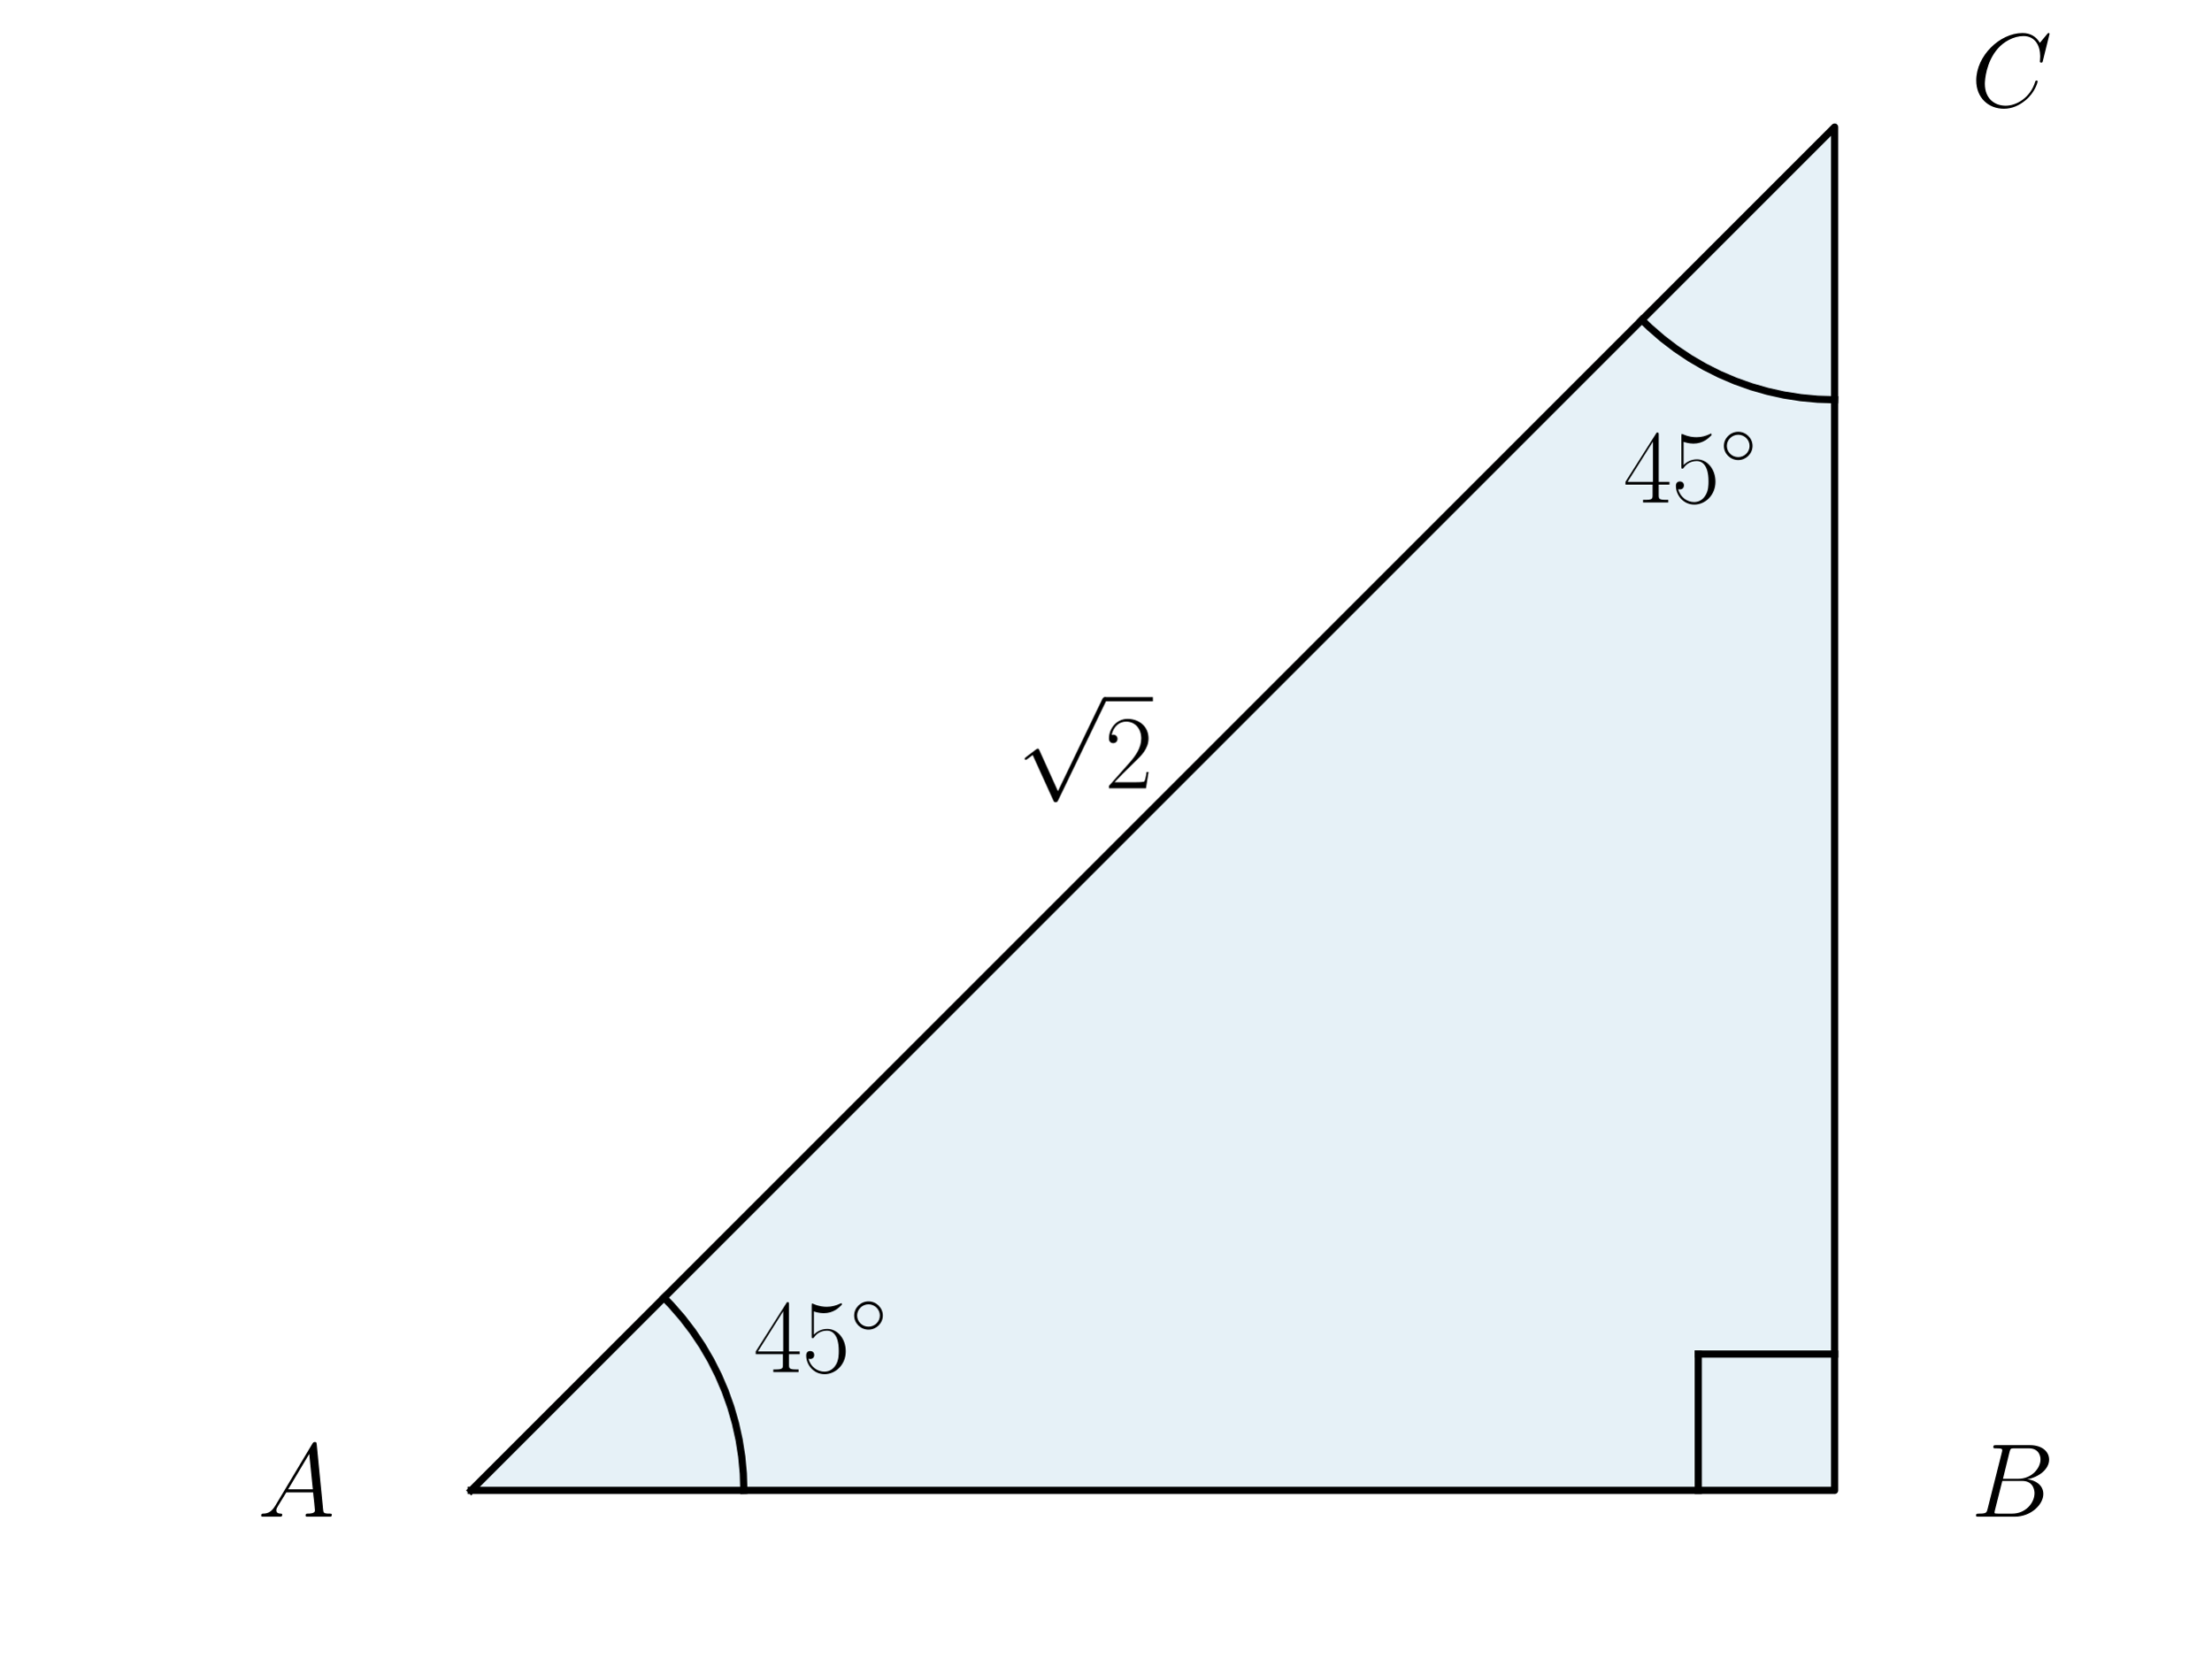
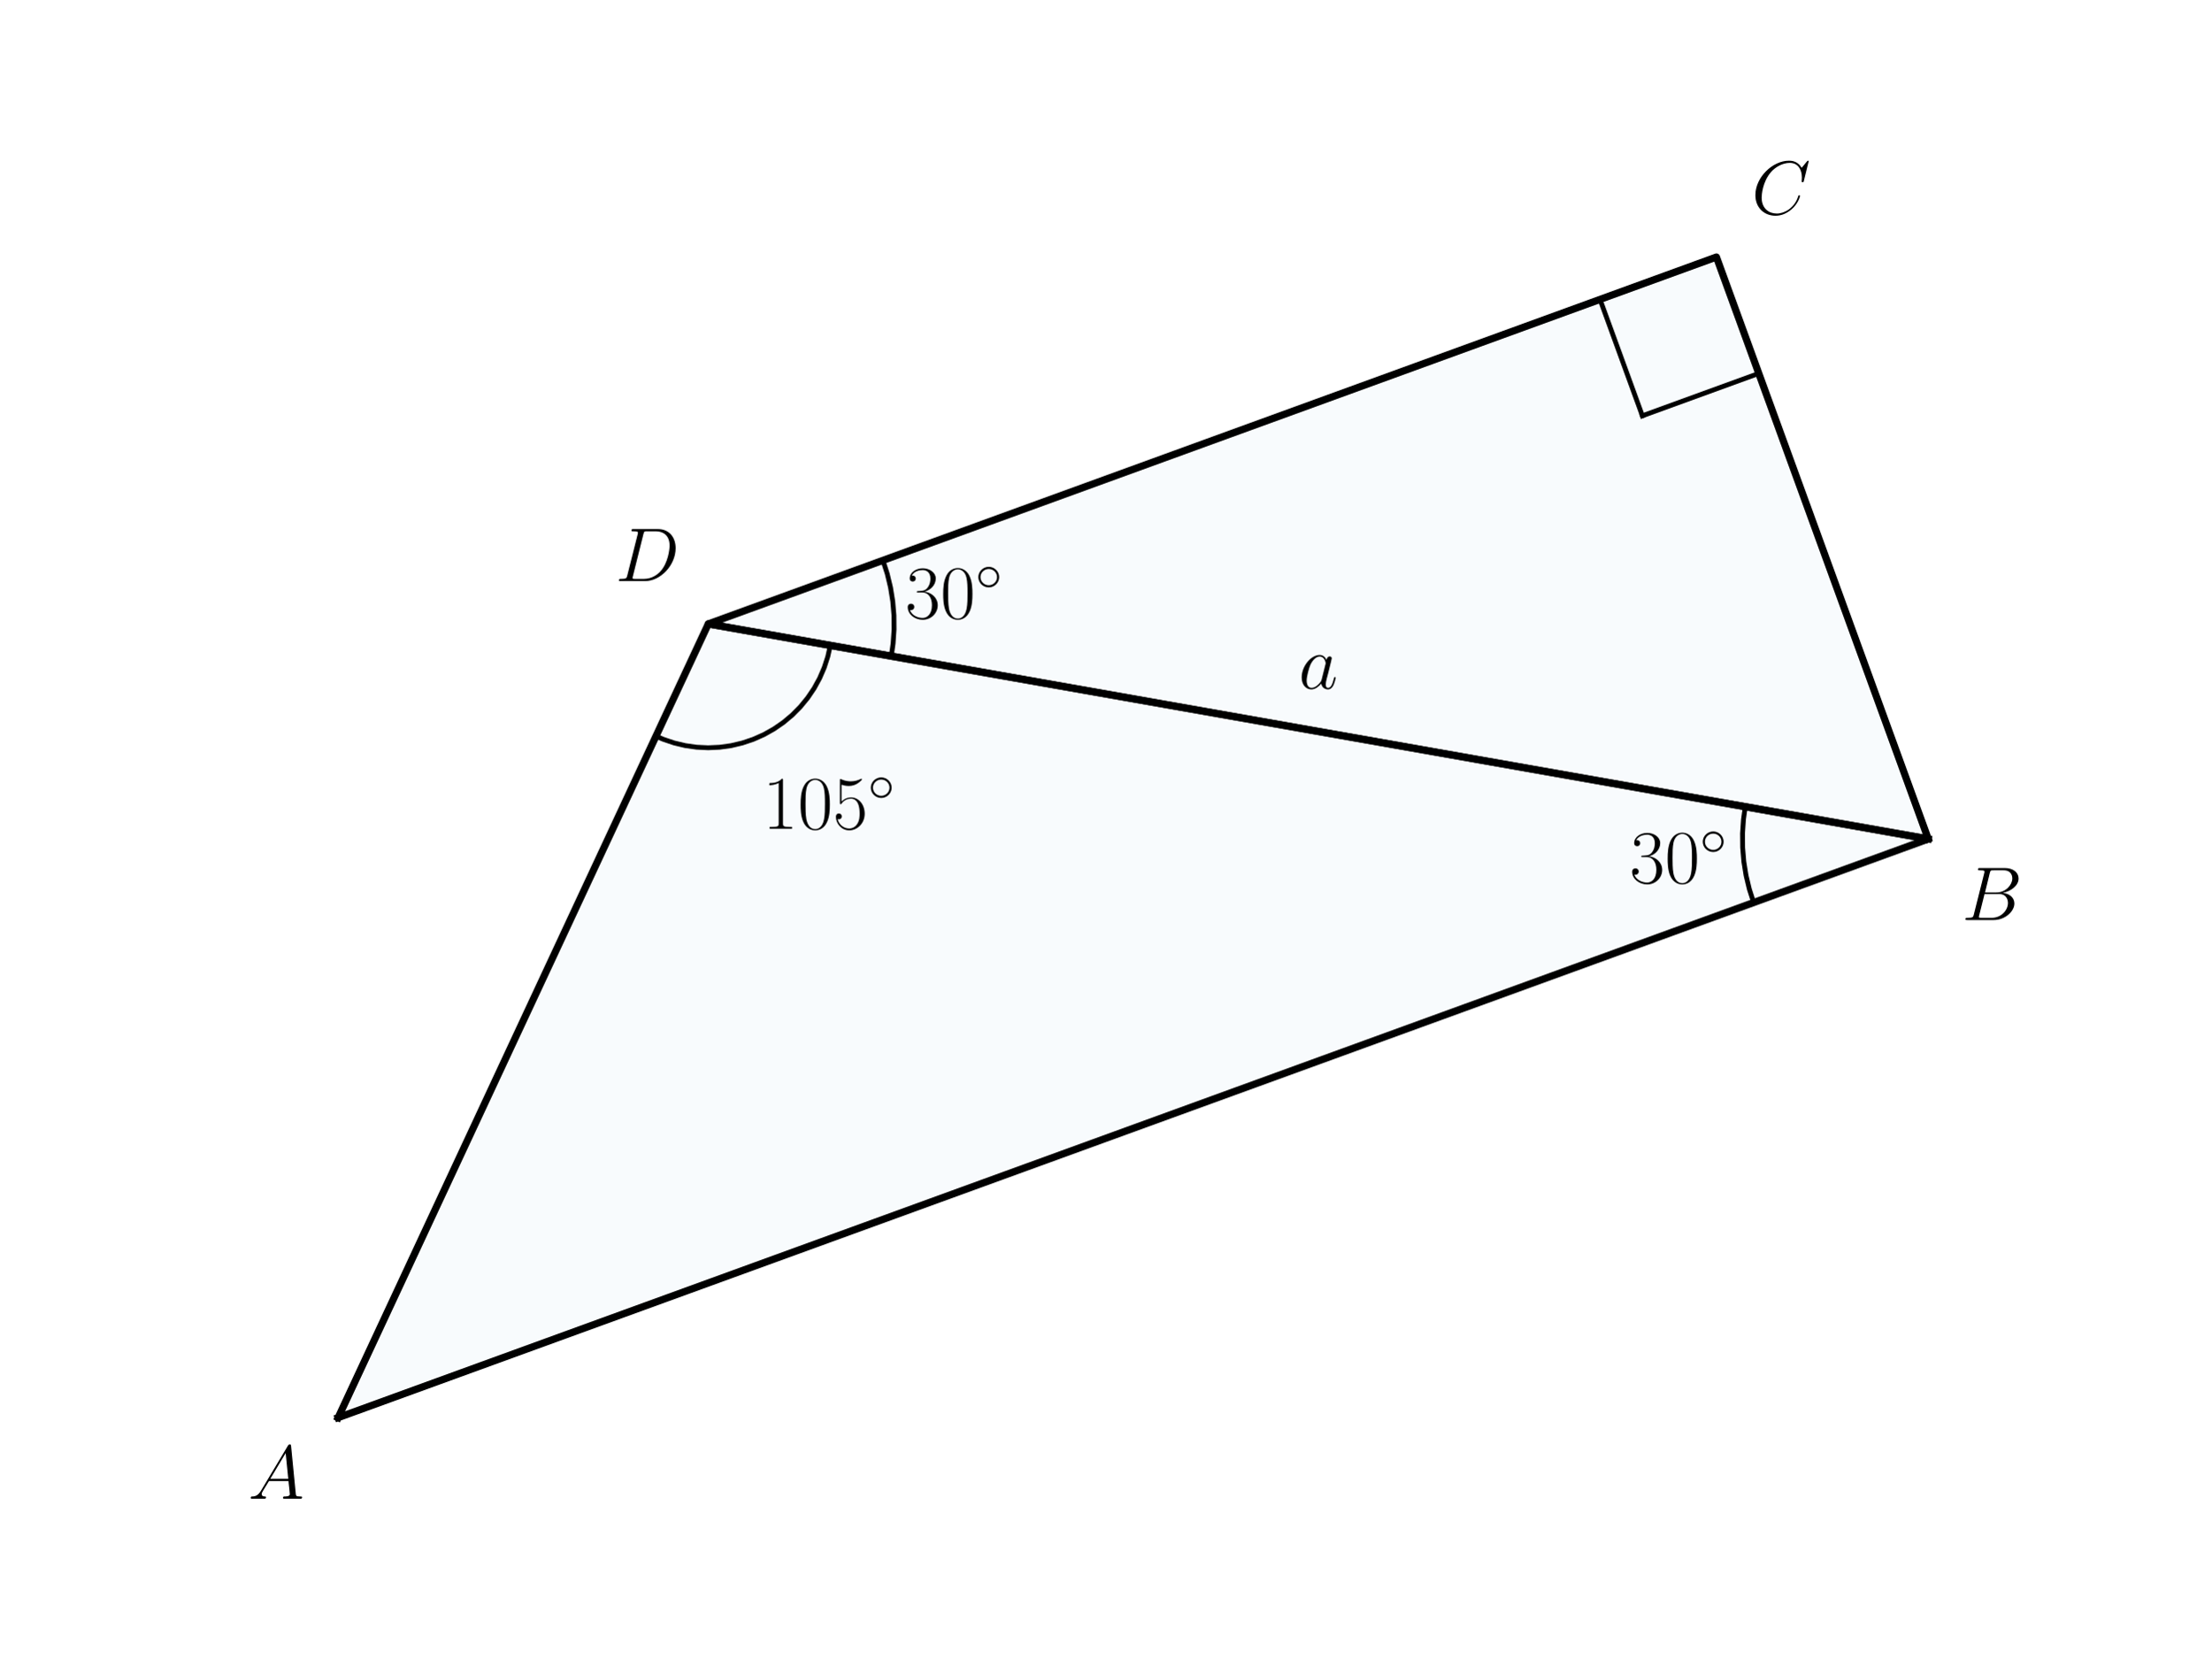
<svg xmlns="http://www.w3.org/2000/svg" xmlns:xlink="http://www.w3.org/1999/xlink" width="460.8pt" height="345.6pt" viewBox="0 0 460.8 345.6" version="1.1">
  <defs>
    <style type="text/css">*{stroke-linejoin: round; stroke-linecap: butt}</style>
  </defs>
  <g id="figure_1">
    <g id="patch_1">
      <path d="M 0 345.6  L 460.8 345.6  L 460.8 0  L 0 0  L 0 345.6  z " style="fill: none" />
    </g>
    <g id="axes_1">
      <g id="patch_2">
-         <path d="M 98.187 310.645  L 382.344 310.645  L 382.344 26.488  z " clip-path="url(#pbdc73a6a28)" style="fill: #0072b2; opacity: 0.1; stroke: #0072b2; stroke-linejoin: miter" />
+         <path d="M 70.46 295.488  L 401.86 174.869  L 147.611 130.038  z " clip-path="url(#pfaede08d21)" style="fill: #0072b2; opacity: 0.03; stroke: #0072b2; stroke-linejoin: miter" />
+       </g>
+       <g id="patch_3">
+         <path d="M 401.86 174.869  L 357.71 53.568  L 147.611 130.038  z " clip-path="url(#pfaede08d21)" style="fill: #0072b2; opacity: 0.03; stroke: #0072b2; stroke-linejoin: miter" />
      </g>
      <g id="line2d_1">
-         <path d="M 98.187 310.645  L 382.344 310.645  L 382.344 26.488  L 98.187 310.645  " clip-path="url(#pbdc73a6a28)" style="fill: none; stroke: #000000; stroke-width: 1.5; stroke-linecap: square" />
+         <path d="M 173.036 134.521  L 172.509 136.866  L 171.766 139.153  L 170.813 141.36  L 169.659 143.469  L 168.314 145.462  L 166.79 147.321  L 165.099 149.03  L 163.257 150.574  L 161.279 151.94  L 159.182 153.117  L 156.985 154.093  L 154.707 154.86  L 152.367 155.413  L 149.986 155.745  L 147.585 155.855  L 145.183 155.74  L 142.803 155.403  L 140.465 154.846  L 138.188 154.074  L 136.7 153.436  L 136.7 153.436  " clip-path="url(#pfaede08d21)" style="fill: none; stroke: #000000; stroke-linecap: square" />
      </g>
      <g id="line2d_2">
-         <path d="M 155.018 310.645  L 154.908 307.113  L 154.579 303.594  L 154.032 300.104  L 153.269 296.653  L 152.293 293.257  L 151.108 289.928  L 149.718 286.679  L 148.129 283.523  L 146.347 280.472  L 144.379 277.537  L 142.232 274.73  L 139.915 272.063  L 138.372 270.459  L 138.372 270.459  " clip-path="url(#pbdc73a6a28)" style="fill: none; stroke: #000000; stroke-width: 1.5; stroke-linecap: square" />
+         <path d="M 184.001 116.793  L 184.899 119.585  L 185.583 122.437  L 186.05 125.332  L 186.296 128.254  L 186.32 131.187  L 186.122 134.113  L 185.748 136.762  L 185.748 136.762  " clip-path="url(#pfaede08d21)" style="fill: none; stroke: #000000; stroke-linecap: square" />
      </g>
      <g id="line2d_3">
-         <path d="M 382.344 83.319  L 378.812 83.209  L 375.293 82.88  L 371.802 82.333  L 368.352 81.57  L 364.956 80.594  L 361.627 79.409  L 358.378 78.019  L 355.222 76.43  L 352.171 74.648  L 349.236 72.68  L 346.429 70.533  L 343.762 68.216  L 342.158 66.673  L 342.158 66.673  " clip-path="url(#pbdc73a6a28)" style="fill: none; stroke: #000000; stroke-width: 1.5; stroke-linecap: square" />
+         <path d="M 366.54 77.828  L 366.295 77.917  L 366.05 78.006  L 365.805 78.096  L 365.56 78.185  L 365.315 78.274  L 365.069 78.363  L 364.824 78.452  L 364.579 78.542  L 364.334 78.631  L 364.089 78.72  L 363.844 78.809  L 363.599 78.898  L 363.354 78.988  L 363.109 79.077  L 362.864 79.166  L 362.619 79.255  L 362.374 79.344  L 362.129 79.434  L 361.884 79.523  L 361.639 79.612  L 361.394 79.701  L 361.149 79.79  L 360.904 79.88  L 360.659 79.969  L 360.414 80.058  L 360.168 80.147  L 359.923 80.236  L 359.678 80.325  L 359.433 80.415  L 359.188 80.504  L 358.943 80.593  L 358.698 80.682  L 358.453 80.771  L 358.208 80.861  L 357.963 80.95  L 357.718 81.039  L 357.473 81.128  L 357.228 81.217  L 356.983 81.307  L 356.738 81.396  L 356.493 81.485  L 356.248 81.574  L 356.003 81.663  L 355.758 81.753  L 355.512 81.842  L 355.267 81.931  L 355.022 82.02  L 354.777 82.109  L 354.532 82.198  L 354.287 82.288  L 354.042 82.377  L 353.797 82.466  L 353.552 82.555  L 353.307 82.644  L 353.062 82.734  L 352.817 82.823  L 352.572 82.912  L 352.327 83.001  L 352.082 83.09  L 351.837 83.18  L 351.592 83.269  L 351.347 83.358  L 351.102 83.447  L 350.856 83.536  L 350.611 83.626  L 350.366 83.715  L 350.121 83.804  L 349.876 83.893  L 349.631 83.982  L 349.386 84.072  L 349.141 84.161  L 348.896 84.25  L 348.651 84.339  L 348.406 84.428  L 348.161 84.517  L 347.916 84.607  L 347.671 84.696  L 347.426 84.785  L 347.181 84.874  L 346.936 84.963  L 346.691 85.053  L 346.446 85.142  L 346.201 85.231  L 345.955 85.32  L 345.71 85.409  L 345.465 85.499  L 345.22 85.588  L 344.975 85.677  L 344.73 85.766  L 344.485 85.855  L 344.24 85.945  L 343.995 86.034  L 343.75 86.123  L 343.505 86.212  L 343.26 86.301  L 343.015 86.39  L 342.77 86.48  L 342.525 86.569  L 342.28 86.658  " clip-path="url(#pfaede08d21)" style="fill: none; stroke: #000000; stroke-linecap: square" />
      </g>
      <g id="line2d_4">
-         <path d="M 382.344 282.229  L 353.928 282.229  " clip-path="url(#pbdc73a6a28)" style="fill: none; stroke: #000000; stroke-width: 1.5; stroke-linecap: square" />
+         <path d="M 333.45 62.398  L 333.539 62.643  L 333.628 62.888  L 333.717 63.133  L 333.806 63.378  L 333.896 63.623  L 333.985 63.868  L 334.074 64.113  L 334.163 64.358  L 334.252 64.603  L 334.342 64.848  L 334.431 65.094  L 334.52 65.339  L 334.609 65.584  L 334.698 65.829  L 334.788 66.074  L 334.877 66.319  L 334.966 66.564  L 335.055 66.809  L 335.144 67.054  L 335.234 67.299  L 335.323 67.544  L 335.412 67.789  L 335.501 68.034  L 335.59 68.279  L 335.68 68.524  L 335.769 68.769  L 335.858 69.014  L 335.947 69.259  L 336.036 69.504  L 336.125 69.75  L 336.215 69.995  L 336.304 70.24  L 336.393 70.485  L 336.482 70.73  L 336.571 70.975  L 336.661 71.22  L 336.75 71.465  L 336.839 71.71  L 336.928 71.955  L 337.017 72.2  L 337.107 72.445  L 337.196 72.69  L 337.285 72.935  L 337.374 73.18  L 337.463 73.425  L 337.553 73.67  L 337.642 73.915  L 337.731 74.16  L 337.82 74.405  L 337.909 74.651  L 337.998 74.896  L 338.088 75.141  L 338.177 75.386  L 338.266 75.631  L 338.355 75.876  L 338.444 76.121  L 338.534 76.366  L 338.623 76.611  L 338.712 76.856  L 338.801 77.101  L 338.89 77.346  L 338.98 77.591  L 339.069 77.836  L 339.158 78.081  L 339.247 78.326  L 339.336 78.571  L 339.426 78.816  L 339.515 79.061  L 339.604 79.307  L 339.693 79.552  L 339.782 79.797  L 339.872 80.042  L 339.961 80.287  L 340.05 80.532  L 340.139 80.777  L 340.228 81.022  L 340.317 81.267  L 340.407 81.512  L 340.496 81.757  L 340.585 82.002  L 340.674 82.247  L 340.763 82.492  L 340.853 82.737  L 340.942 82.982  L 341.031 83.227  L 341.12 83.472  L 341.209 83.717  L 341.299 83.962  L 341.388 84.208  L 341.477 84.453  L 341.566 84.698  L 341.655 84.943  L 341.745 85.188  L 341.834 85.433  L 341.923 85.678  L 342.012 85.923  L 342.101 86.168  L 342.19 86.413  L 342.28 86.658  " clip-path="url(#pfaede08d21)" style="fill: none; stroke: #000000; stroke-linecap: square" />
      </g>
      <g id="line2d_5">
-         <path d="M 353.928 310.645  L 353.928 282.229  " clip-path="url(#pbdc73a6a28)" style="fill: none; stroke: #000000; stroke-width: 1.5; stroke-linecap: square" />
+         <path d="M 365.469 188.113  L 364.571 185.322  L 363.887 182.47  L 363.421 179.574  L 363.175 176.652  L 363.151 173.719  L 363.349 170.793  L 363.722 168.144  L 363.722 168.144  " clip-path="url(#pfaede08d21)" style="fill: none; stroke: #000000; stroke-linecap: square" />
+       </g>
+       <g id="line2d_6">
+         <path d="M 70.46 295.488  L 401.86 174.869  L 147.611 130.038  L 70.46 295.488  " clip-path="url(#pfaede08d21)" style="fill: none; stroke: #000000; stroke-width: 1.5; stroke-linecap: square" />
+       </g>
+       <g id="line2d_7">
+         <path d="M 401.86 174.869  L 357.71 53.568  L 147.611 130.038  L 401.86 174.869  " clip-path="url(#pfaede08d21)" style="fill: none; stroke: #000000; stroke-width: 1.5; stroke-linecap: square" />
      </g>
      <g id="text_1">
-         <g transform="translate(53.68269 316.1234) scale(0.22 -0.22)">
+         <g transform="translate(158.9327 172.7483) scale(0.16 -0.16)">
+           <defs>
+             <path id="CMR17-31" d="M 1702 4058  C 1702 4192 1696 4192 1606 4192  C 1357 3916 979 3827 621 3827  C 602 3827 570 3827 563 3808  C 557 3795 557 3782 557 3648  C 755 3648 1088 3686 1344 3839  L 1344 461  C 1344 236 1331 160 781 160  L 589 160  L 589 0  C 896 0 1216 0 1523 0  C 1830 0 2150 0 2458 0  L 2458 160  L 2266 160  C 1715 160 1702 230 1702 458  L 1702 4058  z " transform="scale(0.015625)" />
+             <path id="CMR17-30" d="M 2688 2025  C 2688 2416 2682 3080 2413 3591  C 2176 4039 1798 4198 1466 4198  C 1158 4198 768 4058 525 3597  C 269 3118 243 2524 243 2025  C 243 1661 250 1106 448 619  C 723 -39 1216 -128 1466 -128  C 1760 -128 2208 -7 2470 600  C 2662 1042 2688 1559 2688 2025  z M 1466 -26  C 1056 -26 813 325 723 812  C 653 1188 653 1738 653 2096  C 653 2588 653 2997 736 3387  C 858 3929 1216 4096 1466 4096  C 1728 4096 2067 3923 2189 3400  C 2272 3036 2278 2607 2278 2096  C 2278 1680 2278 1169 2202 792  C 2067 95 1690 -26 1466 -26  z " transform="scale(0.015625)" />
+             <path id="CMR17-35" d="M 730 3692  C 794 3666 1056 3584 1325 3584  C 1920 3584 2246 3911 2432 4100  C 2432 4157 2432 4192 2394 4192  C 2387 4192 2374 4192 2323 4163  C 2099 4058 1837 3973 1517 3973  C 1325 3973 1037 3999 723 4139  C 653 4171 640 4171 634 4171  C 602 4171 595 4164 595 4037  L 595 2203  C 595 2089 595 2057 659 2057  C 691 2057 704 2070 736 2114  C 941 2401 1222 2522 1542 2522  C 1766 2522 2246 2382 2246 1289  C 2246 1085 2246 715 2054 421  C 1894 159 1645 25 1370 25  C 947 25 518 320 403 814  C 429 807 480 795 506 795  C 589 795 749 840 749 1038  C 749 1210 627 1280 506 1280  C 358 1280 262 1190 262 1011  C 262 454 704 -128 1382 -128  C 2042 -128 2669 440 2669 1264  C 2669 2030 2170 2624 1549 2624  C 1222 2624 947 2503 730 2274  L 730 3692  z " transform="scale(0.015625)" />
+             <path id="CMSY10-e" d="M 2842 1600  C 2842 2277 2272 2828 1600 2828  C 909 2828 352 2264 352 1600  C 352 930 909 372 1600 372  C 2272 372 2842 923 2842 1600  z M 1600 628  C 1043 628 608 1070 608 1600  C 608 2130 1050 2572 1600 2572  C 2131 2572 2586 2142 2586 1600  C 2586 1058 2131 628 1600 628  z " transform="scale(0.015625)" />
+           </defs>
+           <use xlink:href="#CMR17-31" transform="scale(0.996264)" />
+           <use xlink:href="#CMR17-30" transform="translate(45.69048 0) scale(0.996264)" />
+           <use xlink:href="#CMR17-35" transform="translate(91.38095 0) scale(0.996264)" />
+           <use xlink:href="#CMSY10-e" transform="translate(137.0714 36.15364) scale(0.697382)" />
+         </g>
+       </g>
+       <g id="text_2">
+         <g transform="translate(188.6517 128.8593) scale(0.16 -0.16)">
+           <defs>
+             <path id="CMR17-33" d="M 1414 2157  C 1984 2157 2234 1662 2234 1090  C 2234 320 1824 25 1453 25  C 1114 25 563 194 390 693  C 422 680 454 680 486 680  C 640 680 755 782 755 948  C 755 1133 614 1216 486 1216  C 378 1216 211 1165 211 926  C 211 335 787 -128 1466 -128  C 2176 -128 2720 430 2720 1085  C 2720 1707 2208 2157 1600 2227  C 2086 2328 2554 2756 2554 3329  C 2554 3820 2048 4179 1472 4179  C 890 4179 378 3829 378 3329  C 378 3110 544 3072 627 3072  C 762 3072 877 3155 877 3321  C 877 3486 762 3569 627 3569  C 602 3569 570 3569 544 3557  C 730 3959 1235 4032 1459 4032  C 1683 4032 2106 3925 2106 3320  C 2106 3143 2080 2828 1862 2550  C 1670 2304 1453 2304 1242 2284  C 1210 2284 1062 2269 1037 2269  C 992 2263 966 2257 966 2208  C 966 2163 973 2157 1101 2157  L 1414 2157  z " transform="scale(0.015625)" />
+           </defs>
+           <use xlink:href="#CMR17-33" transform="scale(0.996264)" />
+           <use xlink:href="#CMR17-30" transform="translate(45.69048 0) scale(0.996264)" />
+           <use xlink:href="#CMSY10-e" transform="translate(91.38095 36.15364) scale(0.697382)" />
+         </g>
+       </g>
+       <g id="text_3">
+         <g transform="translate(339.632 184.017) scale(0.16 -0.16)">
+           <use xlink:href="#CMR17-33" transform="scale(0.996264)" />
+           <use xlink:href="#CMR17-30" transform="translate(45.69048 0) scale(0.996264)" />
+           <use xlink:href="#CMSY10-e" transform="translate(91.38095 36.15364) scale(0.697382)" />
+         </g>
+       </g>
+       <g id="text_4">
+         <g transform="translate(270.6387 143.5296) scale(0.16 -0.16)">
+           <defs>
+             <path id="CMMI12-61" d="M 1926 760  C 1894 651 1894 639 1805 517  C 1664 338 1382 64 1082 64  C 819 64 672 300 672 677  C 672 1028 870 1743 992 2012  C 1210 2459 1510 2689 1760 2689  C 2182 2689 2266 2165 2266 2114  C 2266 2108 2246 2024 2240 2012  L 1926 760  z M 2336 2395  C 2266 2561 2093 2816 1760 2816  C 1037 2816 256 1884 256 939  C 256 307 627 -64 1062 -64  C 1414 -64 1715 211 1894 422  C 1958 45 2259 -64 2451 -64  C 2643 -64 2797 51 2912 281  C 3014 498 3104 888 3104 913  C 3104 945 3078 971 3040 971  C 2982 971 2976 939 2950 843  C 2854 466 2733 64 2470 64  C 2285 64 2272 230 2272 358  C 2272 505 2291 575 2349 824  C 2394 984 2426 1124 2477 1309  C 2714 2267 2771 2497 2771 2535  C 2771 2625 2701 2695 2605 2695  C 2400 2695 2349 2472 2336 2395  z " transform="scale(0.015625)" />
+           </defs>
+           <use xlink:href="#CMMI12-61" transform="scale(0.996264)" />
+         </g>
+       </g>
+       <g id="text_5">
+         <g transform="translate(51.70161 312.3816) scale(0.16 -0.16)">
          <defs>
            <path id="CMMI12-41" d="M 1088 691  C 864 314 646 186 339 186  C 269 180 218 180 218 58  C 218 24 250 0 294 0  C 410 0 698 0 813 0  C 998 0 1203 0 1382 0  C 1421 0 1498 0 1498 122  C 1498 180 1446 186 1408 186  C 1261 186 1139 236 1139 388  C 1139 476 1178 546 1261 685  L 1747 1479  L 3379 1479  C 3386 1423 3386 1373 3392 1316  C 3411 1152 3488 495 3488 376  C 3488 186 3162 186 3059 186  C 2989 186 2918 186 2918 70  C 2918 0 2976 0 3014 0  C 3123 0 3251 0 3360 0  L 3725 0  C 4115 0 4397 0 4403 0  C 4448 0 4518 0 4518 122  C 4518 186 4461 186 4365 186  C 4013 186 4006 244 3987 434  L 3597 4404  C 3584 4531 3558 4544 3488 4544  C 3424 4544 3386 4531 3328 4435  L 1088 691  z M 1856 1664  L 3142 3819  L 3360 1664  L 1856 1664  z " transform="scale(0.015625)" />
          </defs>
          <use xlink:href="#CMMI12-41" transform="scale(0.996264)" />
        </g>
      </g>
-       <g id="text_2">
-         <g transform="translate(410.7593 316.1234) scale(0.22 -0.22)">
+       <g id="text_6">
+         <g transform="translate(408.8395 191.7621) scale(0.16 -0.16)">
          <defs>
            <path id="CMMI12-42" d="M 2342 3921  C 2400 4160 2426 4160 2675 4160  L 3507 4160  C 4230 4160 4230 3544 4230 3485  C 4230 2966 3712 2304 2867 2304  L 1946 2304  L 2342 3921  z M 3424 2275  C 4122 2402 4755 2886 4755 3473  C 4755 3970 4314 4352 3590 4352  L 1536 4352  C 1414 4352 1357 4352 1357 4226  C 1357 4160 1414 4160 1510 4160  C 1901 4160 1901 4112 1901 4044  C 1901 4032 1901 3993 1875 3897  L 1011 472  C 954 249 941 185 493 185  C 371 185 307 185 307 70  C 307 0 346 0 474 0  L 2669 0  C 3648 0 4403 739 4403 1383  C 4403 1906 3942 2224 3424 2275  z M 2515 185  L 1651 185  C 1562 185 1549 185 1510 192  C 1440 198 1434 211 1434 261  C 1434 305 1446 343 1459 399  L 1907 2176  L 3110 2176  C 3866 2176 3866 1483 3866 1433  C 3866 828 3309 185 2515 185  z " transform="scale(0.015625)" />
          </defs>
          <use xlink:href="#CMMI12-42" transform="scale(0.996264)" />
        </g>
      </g>
-       <g id="text_3">
-         <g transform="translate(410.7593 22.22439) scale(0.22 -0.22)">
+       <g id="text_7">
+         <g transform="translate(365.035 44.64452) scale(0.16 -0.16)">
          <defs>
            <path id="CMMI12-43" d="M 4781 4423  C 4781 4480 4736 4480 4723 4480  C 4710 4480 4685 4480 4634 4416  L 4192 3882  C 3968 4264 3616 4480 3136 4480  C 1754 4480 320 3088 320 1595  C 320 533 1069 -128 2003 -128  C 2515 -128 2963 88 3334 400  C 3891 863 4058 1481 4058 1531  C 4058 1588 4006 1588 3987 1588  C 3930 1588 3923 1550 3910 1524  C 3616 534 2752 57 2112 57  C 1434 57 845 489 845 1391  C 845 1595 909 2700 1632 3532  C 1984 3939 2586 4295 3194 4295  C 3898 4295 4211 3717 4211 3068  C 4211 2903 4192 2764 4192 2738  C 4192 2681 4256 2681 4275 2681  C 4346 2681 4352 2687 4378 2801  L 4781 4423  z " transform="scale(0.015625)" />
          </defs>
          <use xlink:href="#CMMI12-43" transform="scale(0.996264)" />
        </g>
      </g>
-       <g id="text_4">
-         <g transform="translate(157.062 285.984) scale(0.22 -0.22)">
+       <g id="text_8">
+         <g transform="translate(128.2231 121.1142) scale(0.16 -0.16)">
          <defs>
-             <path id="CMR17-34" d="M 2150 4122  C 2150 4256 2144 4256 2029 4256  L 128 1254  L 128 1088  L 1779 1088  L 1779 457  C 1779 224 1766 160 1318 160  L 1197 160  L 1197 0  C 1402 0 1747 0 1965 0  C 2182 0 2528 0 2733 0  L 2733 160  L 2611 160  C 2163 160 2150 224 2150 457  L 2150 1088  L 2803 1088  L 2803 1254  L 2150 1254  L 2150 4122  z M 1798 3703  L 1798 1254  L 256 1254  L 1798 3703  z " transform="scale(0.015625)" />
-             <path id="CMR17-35" d="M 730 3692  C 794 3666 1056 3584 1325 3584  C 1920 3584 2246 3911 2432 4100  C 2432 4157 2432 4192 2394 4192  C 2387 4192 2374 4192 2323 4163  C 2099 4058 1837 3973 1517 3973  C 1325 3973 1037 3999 723 4139  C 653 4171 640 4171 634 4171  C 602 4171 595 4164 595 4037  L 595 2203  C 595 2089 595 2057 659 2057  C 691 2057 704 2070 736 2114  C 941 2401 1222 2522 1542 2522  C 1766 2522 2246 2382 2246 1289  C 2246 1085 2246 715 2054 421  C 1894 159 1645 25 1370 25  C 947 25 518 320 403 814  C 429 807 480 795 506 795  C 589 795 749 840 749 1038  C 749 1210 627 1280 506 1280  C 358 1280 262 1190 262 1011  C 262 454 704 -128 1382 -128  C 2042 -128 2669 440 2669 1264  C 2669 2030 2170 2624 1549 2624  C 1222 2624 947 2503 730 2274  L 730 3692  z " transform="scale(0.015625)" />
-             <path id="CMSY10-e" d="M 2842 1600  C 2842 2277 2272 2828 1600 2828  C 909 2828 352 2264 352 1600  C 352 930 909 372 1600 372  C 2272 372 2842 923 2842 1600  z M 1600 628  C 1043 628 608 1070 608 1600  C 608 2130 1050 2572 1600 2572  C 2131 2572 2586 2142 2586 1600  C 2586 1058 2131 628 1600 628  z " transform="scale(0.015625)" />
+             <path id="CMMI12-44" d="M 1005 472  C 947 249 934 185 486 185  C 365 185 301 185 301 70  C 301 0 339 0 467 0  L 2496 0  C 3789 0 5050 1332 5050 2753  C 5050 3671 4499 4352 3584 4352  L 1530 4352  C 1408 4352 1350 4352 1350 4231  C 1350 4167 1408 4167 1504 4167  C 1894 4167 1894 4116 1894 4046  C 1894 4034 1894 3995 1869 3899  L 1005 472  z M 2355 3931  C 2413 4167 2438 4167 2688 4167  L 3392 4167  C 3994 4167 4544 3842 4544 2963  C 4544 2644 4416 1536 3795 835  C 3616 625 3130 185 2394 185  L 1664 185  C 1574 185 1562 185 1523 192  C 1453 198 1446 211 1446 262  C 1446 307 1459 345 1472 402  L 2355 3931  z " transform="scale(0.015625)" />
          </defs>
-           <use xlink:href="#CMR17-34" transform="scale(0.996264)" />
-           <use xlink:href="#CMR17-35" transform="translate(45.69048 0) scale(0.996264)" />
-           <use xlink:href="#CMSY10-e" transform="translate(91.38095 36.15364) scale(0.697382)" />
+           <use xlink:href="#CMMI12-44" transform="scale(0.996264)" />
        </g>
-       </g>
-       <g id="text_5">
-         <g transform="translate(338.3166 104.7293) scale(0.22 -0.22)">
-           <use xlink:href="#CMR17-34" transform="scale(0.996264)" />
-           <use xlink:href="#CMR17-35" transform="translate(45.69048 0) scale(0.996264)" />
-           <use xlink:href="#CMSY10-e" transform="translate(91.38095 36.15364) scale(0.697382)" />
-         </g>
-       </g>
-       <g id="text_6">
-         <g transform="translate(240.265 354.281) scale(0.22 -0.22)" />
-       </g>
-       <g id="text_7">
-         <g transform="translate(211.9482 164.3029) scale(0.22 -0.22)">
-           <defs>
-             <path id="CMSY10-70" d="M 2490 -5472  L 1363 -2982  C 1318 -2880 1286 -2880 1267 -2880  C 1261 -2880 1229 -2880 1158 -2931  L 550 -3392  C 467 -3456 467 -3475 467 -3494  C 467 -3526 486 -3565 531 -3565  C 570 -3565 678 -3475 749 -3424  C 787 -3393 883 -3323 954 -3271  L 2214 -6042  C 2259 -6144 2291 -6144 2349 -6144  C 2445 -6144 2464 -6106 2509 -6016  L 5414 0  C 5459 90 5459 115 5459 128  C 5459 192 5408 256 5331 256  C 5280 256 5235 224 5184 122  L 2490 -5472  z " transform="scale(0.015625)" />
-             <path id="CMR17-32" d="M 2669 989  L 2554 989  C 2490 536 2438 459 2413 420  C 2381 369 1920 369 1830 369  L 602 369  C 832 619 1280 1072 1824 1597  C 2214 1967 2669 2402 2669 3035  C 2669 3790 2067 4224 1395 4224  C 691 4224 262 3604 262 3030  C 262 2780 448 2748 525 2748  C 589 2748 781 2787 781 3010  C 781 3207 614 3264 525 3264  C 486 3264 448 3258 422 3245  C 544 3790 915 4058 1306 4058  C 1862 4058 2227 3617 2227 3035  C 2227 2479 1901 2000 1536 1584  L 262 146  L 262 0  L 2515 0  L 2669 989  z " transform="scale(0.015625)" />
-           </defs>
-           <use xlink:href="#CMSY10-70" transform="translate(0 82.42146) scale(0.996264)" />
-           <use xlink:href="#CMR17-32" transform="translate(83.02225 0) scale(0.996264)" />
-           <path d="M 83.022 82.421  L 128.713 82.421  L 128.713 86.406  L 83.022 86.406  L 83.022 82.421  z " />
-         </g>
-       </g>
-       <g id="text_8">
-         <g transform="translate(410.7593 174.0449) scale(0.22 -0.22)" />
      </g>
    </g>
  </g>
  <defs>
-     <clipPath id="pbdc73a6a28">
-       <rect x="30.53" y="18.188" width="419.47" height="300.756" />
+     <clipPath id="pfaede08d21">
+       <rect x="57.6" y="41.472" width="357.12" height="266.112" />
    </clipPath>
  </defs>
</svg>
